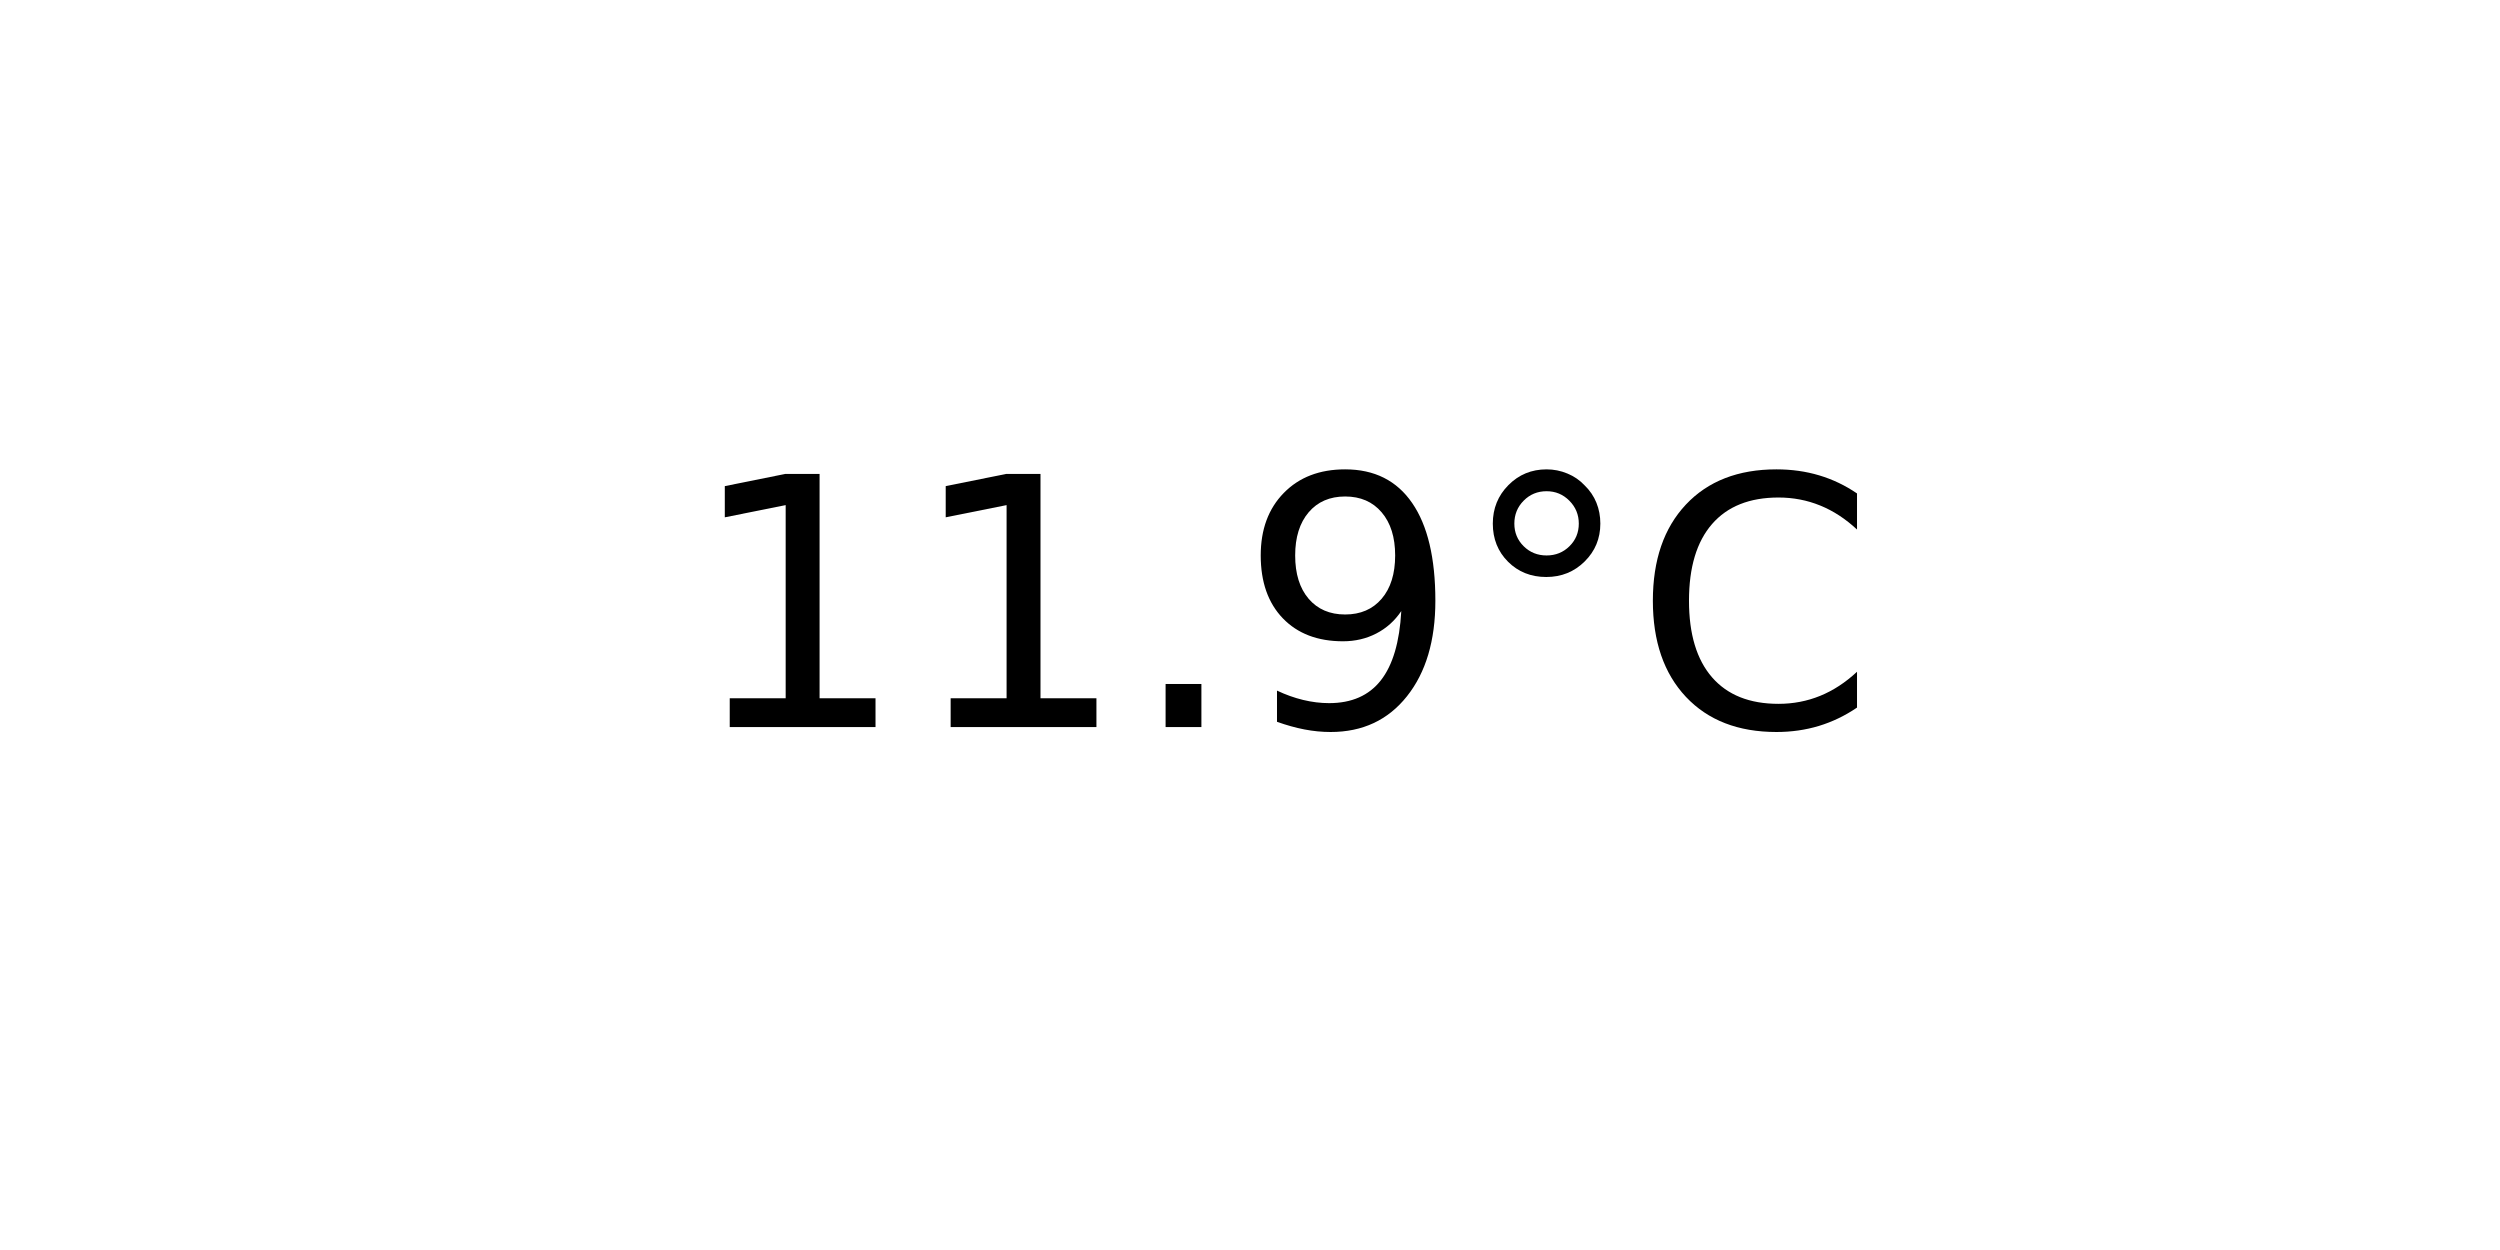
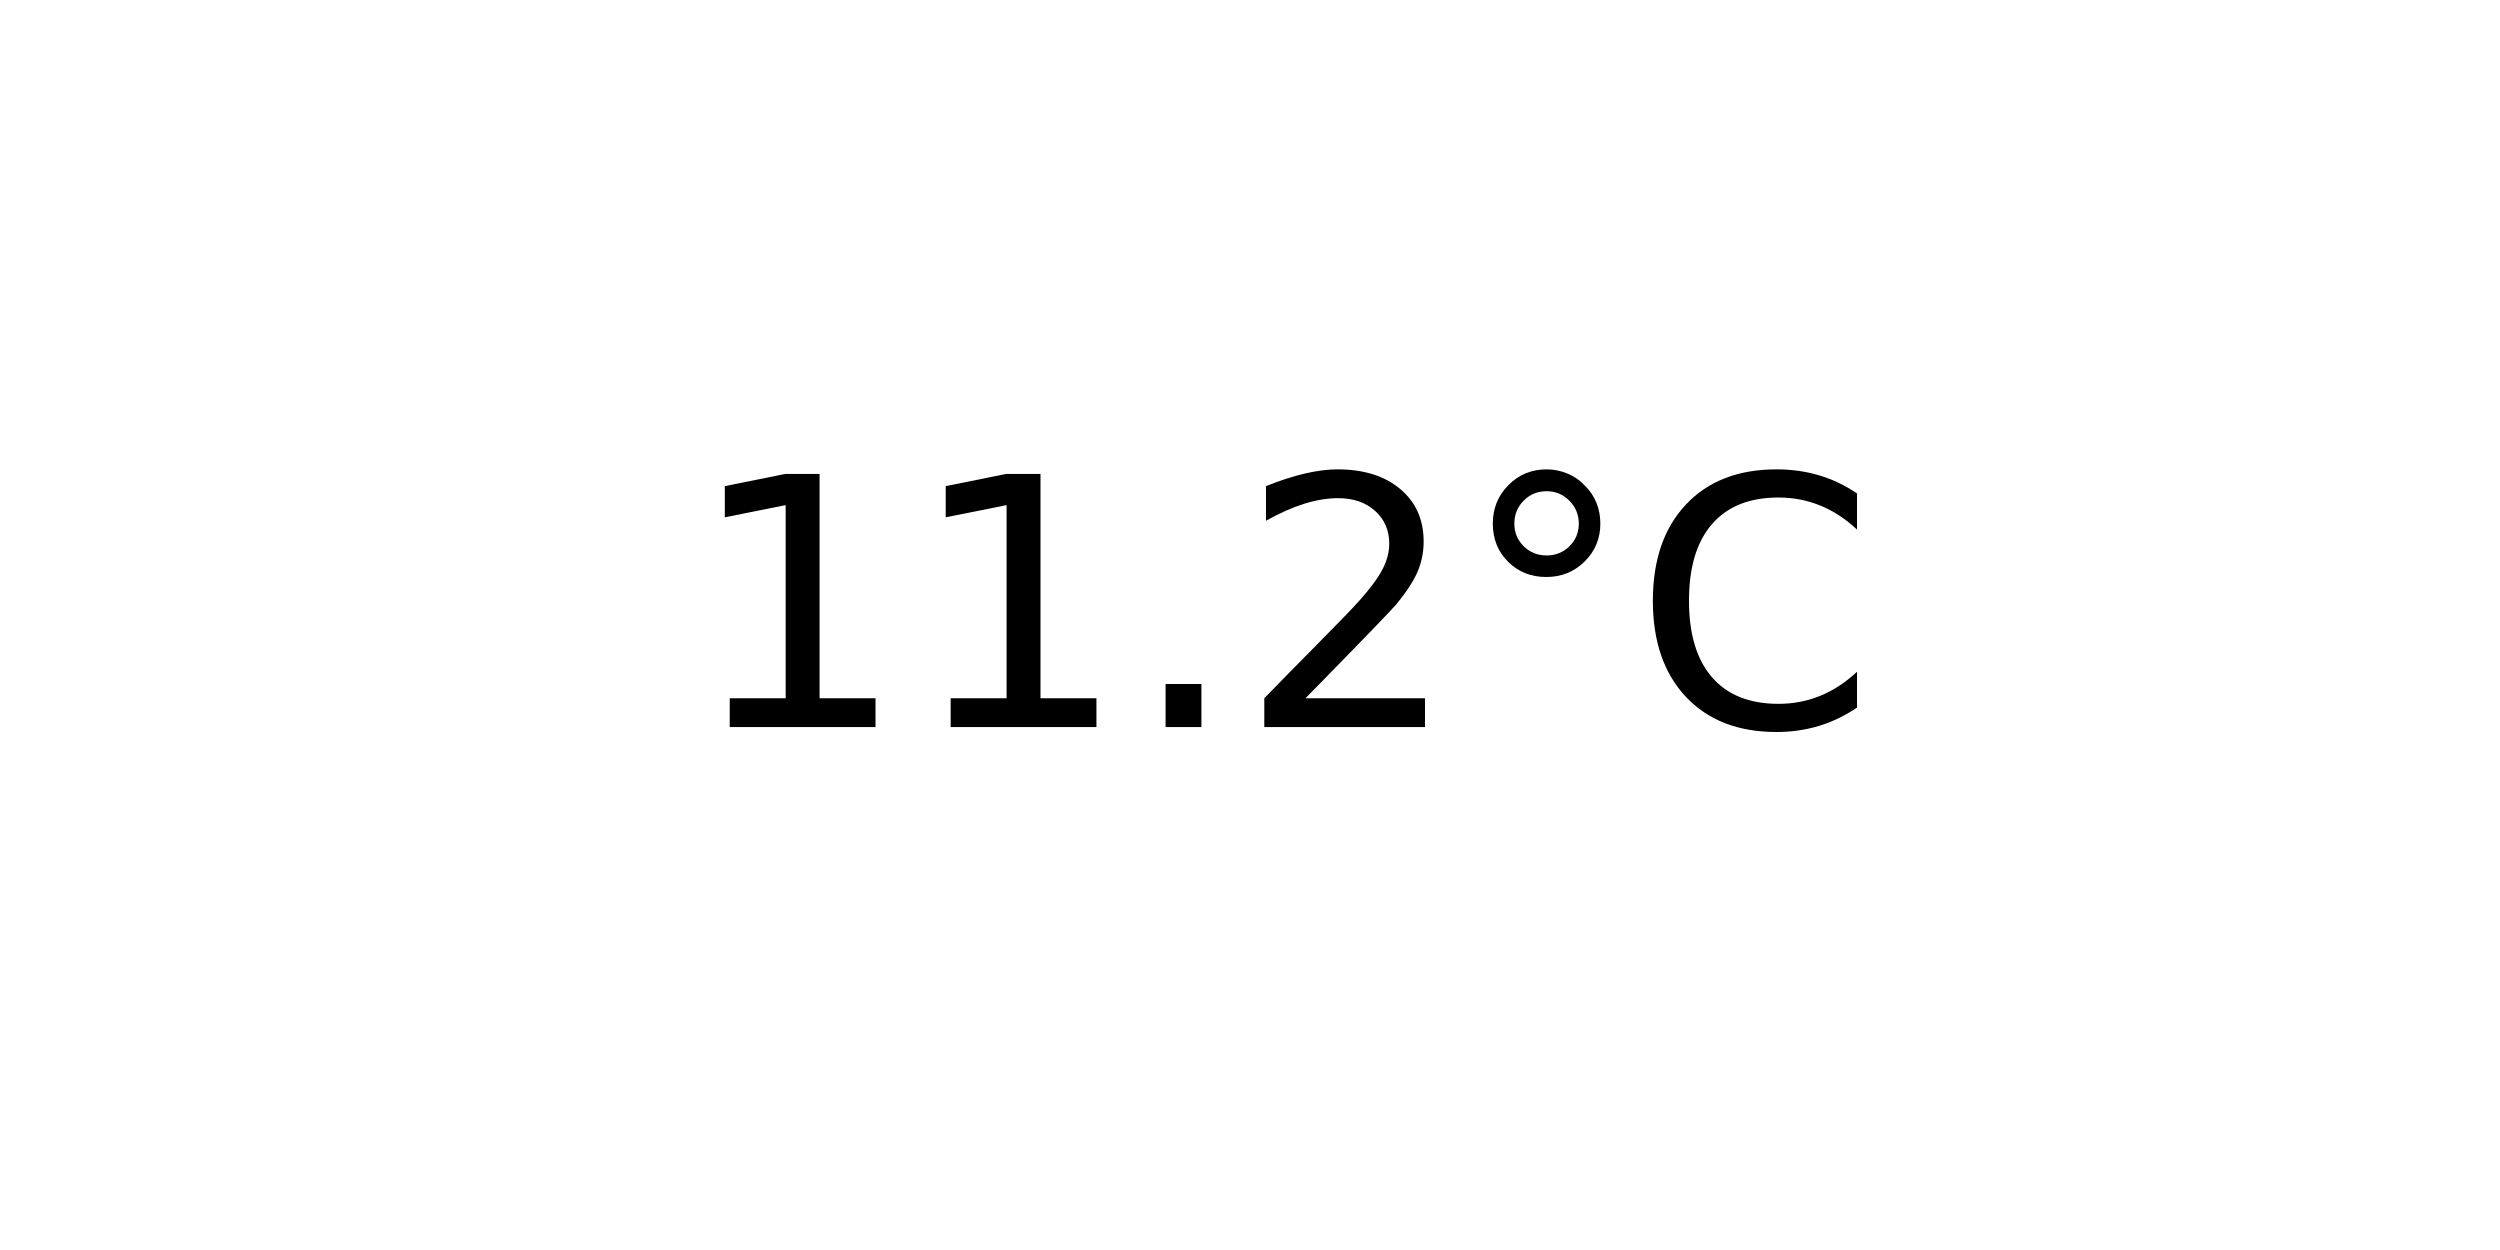
<svg xmlns="http://www.w3.org/2000/svg" xmlns:xlink="http://www.w3.org/1999/xlink" width="72pt" height="36pt" viewBox="0 0 72 36" version="1.1">
  <defs>
    <style type="text/css">*{stroke-linejoin: round; stroke-linecap: butt}</style>
  </defs>
  <g id="figure_1">
    <g id="axes_1">
      <g id="text_1">
        <g transform="translate(19.77578 20.93937) scale(0.1 -0.1)">
          <defs>
            <path id="DejaVuSans-31" d="M 794 531  L 1825 531  L 1825 4091  L 703 3866  L 703 4441  L 1819 4666  L 2450 4666  L 2450 531  L 3481 531  L 3481 0  L 794 0  L 794 531  z " transform="scale(0.015625)" />
            <path id="DejaVuSans-2e" d="M 684 794  L 1344 794  L 1344 0  L 684 0  L 684 794  z " transform="scale(0.015625)" />
-             <path id="DejaVuSans-39" d="M 703 97  L 703 672  Q 941 559 1184 500  Q 1428 441 1663 441  Q 2288 441 2617 861  Q 2947 1281 2994 2138  Q 2813 1869 2534 1725  Q 2256 1581 1919 1581  Q 1219 1581 811 2004  Q 403 2428 403 3163  Q 403 3881 828 4315  Q 1253 4750 1959 4750  Q 2769 4750 3195 4129  Q 3622 3509 3622 2328  Q 3622 1225 3098 567  Q 2575 -91 1691 -91  Q 1453 -91 1209 -44  Q 966 3 703 97  z M 1959 2075  Q 2384 2075 2632 2365  Q 2881 2656 2881 3163  Q 2881 3666 2632 3958  Q 2384 4250 1959 4250  Q 1534 4250 1286 3958  Q 1038 3666 1038 3163  Q 1038 2656 1286 2365  Q 1534 2075 1959 2075  z " transform="scale(0.015625)" />
+             <path id="DejaVuSans-32" d="M 1228 531  L 3431 531  L 3431 0  L 469 0  L 469 531  Q 828 903 1448 1529  Q 2069 2156 2228 2338  Q 2531 2678 2651 2914  Q 2772 3150 2772 3378  Q 2772 3750 2511 3984  Q 2250 4219 1831 4219  Q 1534 4219 1204 4116  Q 875 4013 500 3803  L 500 4441  Q 881 4594 1212 4672  Q 1544 4750 1819 4750  Q 2544 4750 2975 4387  Q 3406 4025 3406 3419  Q 3406 3131 3298 2873  Q 3191 2616 2906 2266  Q 2828 2175 2409 1742  Q 1991 1309 1228 531  z " transform="scale(0.015625)" />
            <path id="DejaVuSans-b0" d="M 1600 4347  Q 1350 4347 1178 4173  Q 1006 4000 1006 3750  Q 1006 3503 1178 3333  Q 1350 3163 1600 3163  Q 1850 3163 2022 3333  Q 2194 3503 2194 3750  Q 2194 3997 2020 4172  Q 1847 4347 1600 4347  z M 1600 4750  Q 1800 4750 1984 4673  Q 2169 4597 2303 4453  Q 2447 4313 2519 4134  Q 2591 3956 2591 3750  Q 2591 3338 2302 3052  Q 2013 2766 1594 2766  Q 1172 2766 890 3047  Q 609 3328 609 3750  Q 609 4169 896 4459  Q 1184 4750 1600 4750  z " transform="scale(0.015625)" />
            <path id="DejaVuSans-43" d="M 4122 4306  L 4122 3641  Q 3803 3938 3442 4084  Q 3081 4231 2675 4231  Q 1875 4231 1450 3742  Q 1025 3253 1025 2328  Q 1025 1406 1450 917  Q 1875 428 2675 428  Q 3081 428 3442 575  Q 3803 722 4122 1019  L 4122 359  Q 3791 134 3420 21  Q 3050 -91 2638 -91  Q 1578 -91 968 557  Q 359 1206 359 2328  Q 359 3453 968 4101  Q 1578 4750 2638 4750  Q 3056 4750 3426 4639  Q 3797 4528 4122 4306  z " transform="scale(0.015625)" />
          </defs>
          <use xlink:href="#DejaVuSans-31" />
          <use xlink:href="#DejaVuSans-31" x="63.623" />
          <use xlink:href="#DejaVuSans-2e" x="127.246" />
-           <use xlink:href="#DejaVuSans-39" x="159.033" />
+           <use xlink:href="#DejaVuSans-32" x="159.033" />
          <use xlink:href="#DejaVuSans-b0" x="222.656" />
          <use xlink:href="#DejaVuSans-43" x="272.656" />
        </g>
      </g>
    </g>
  </g>
</svg>
